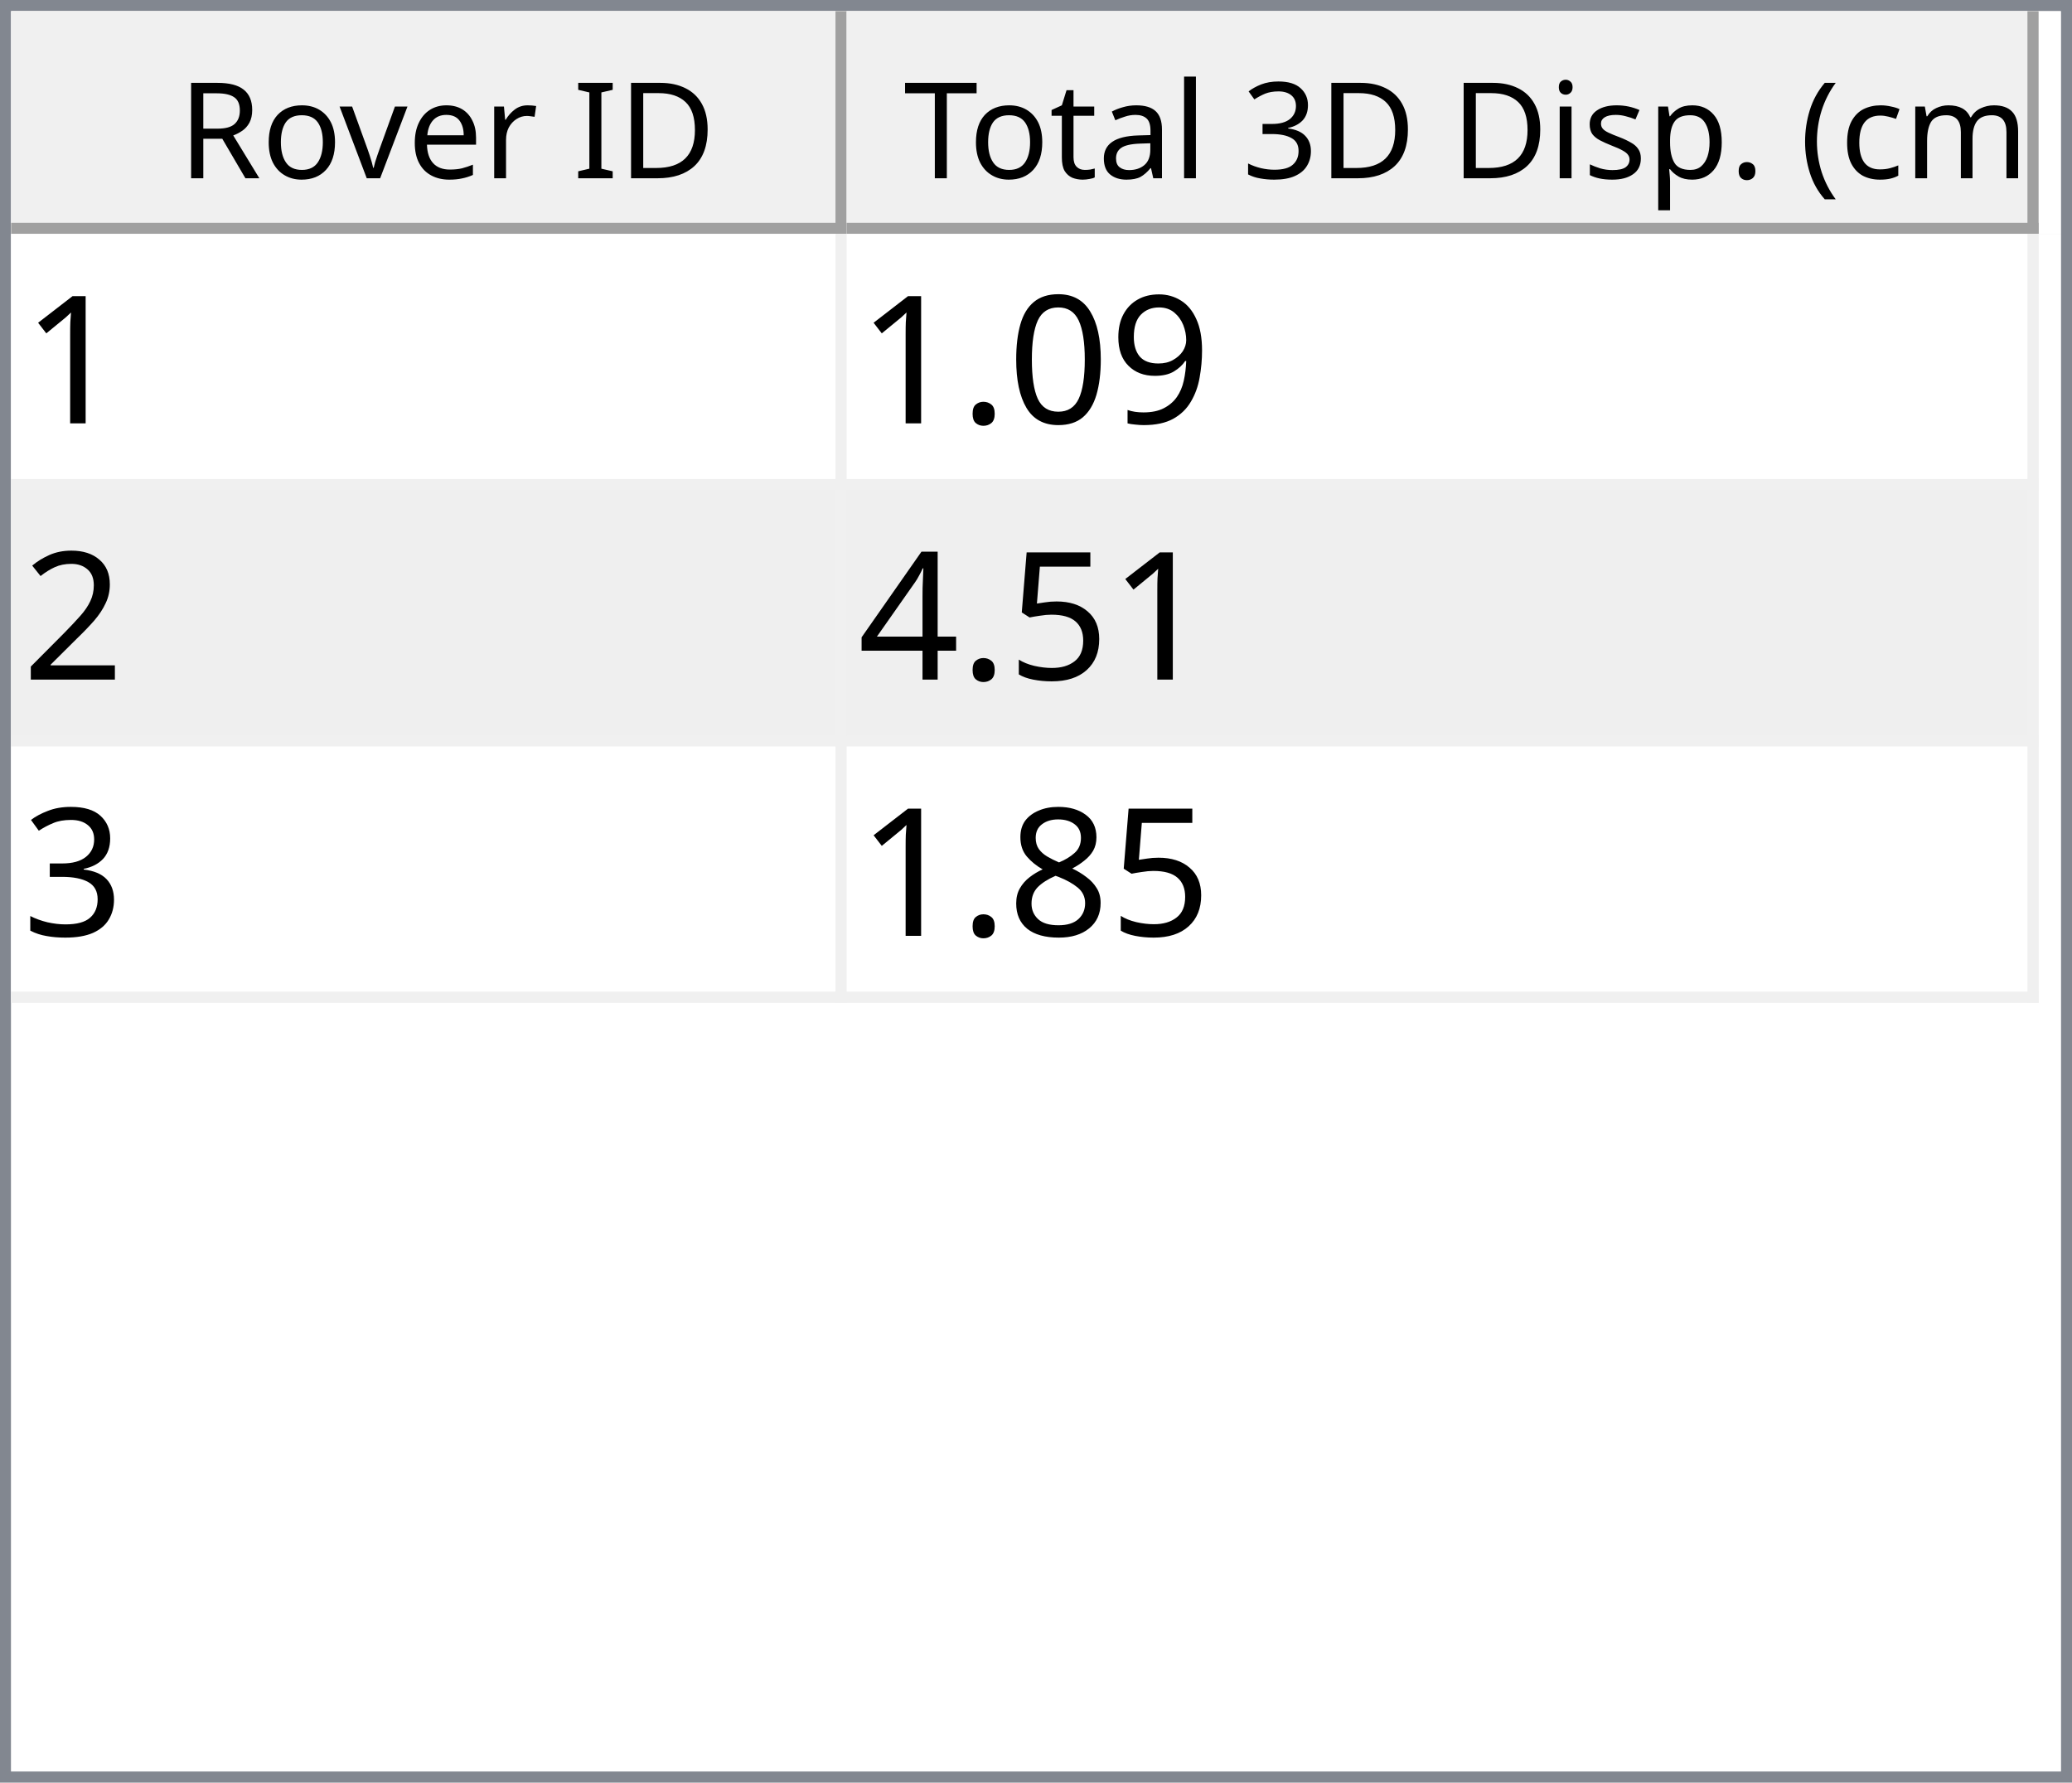
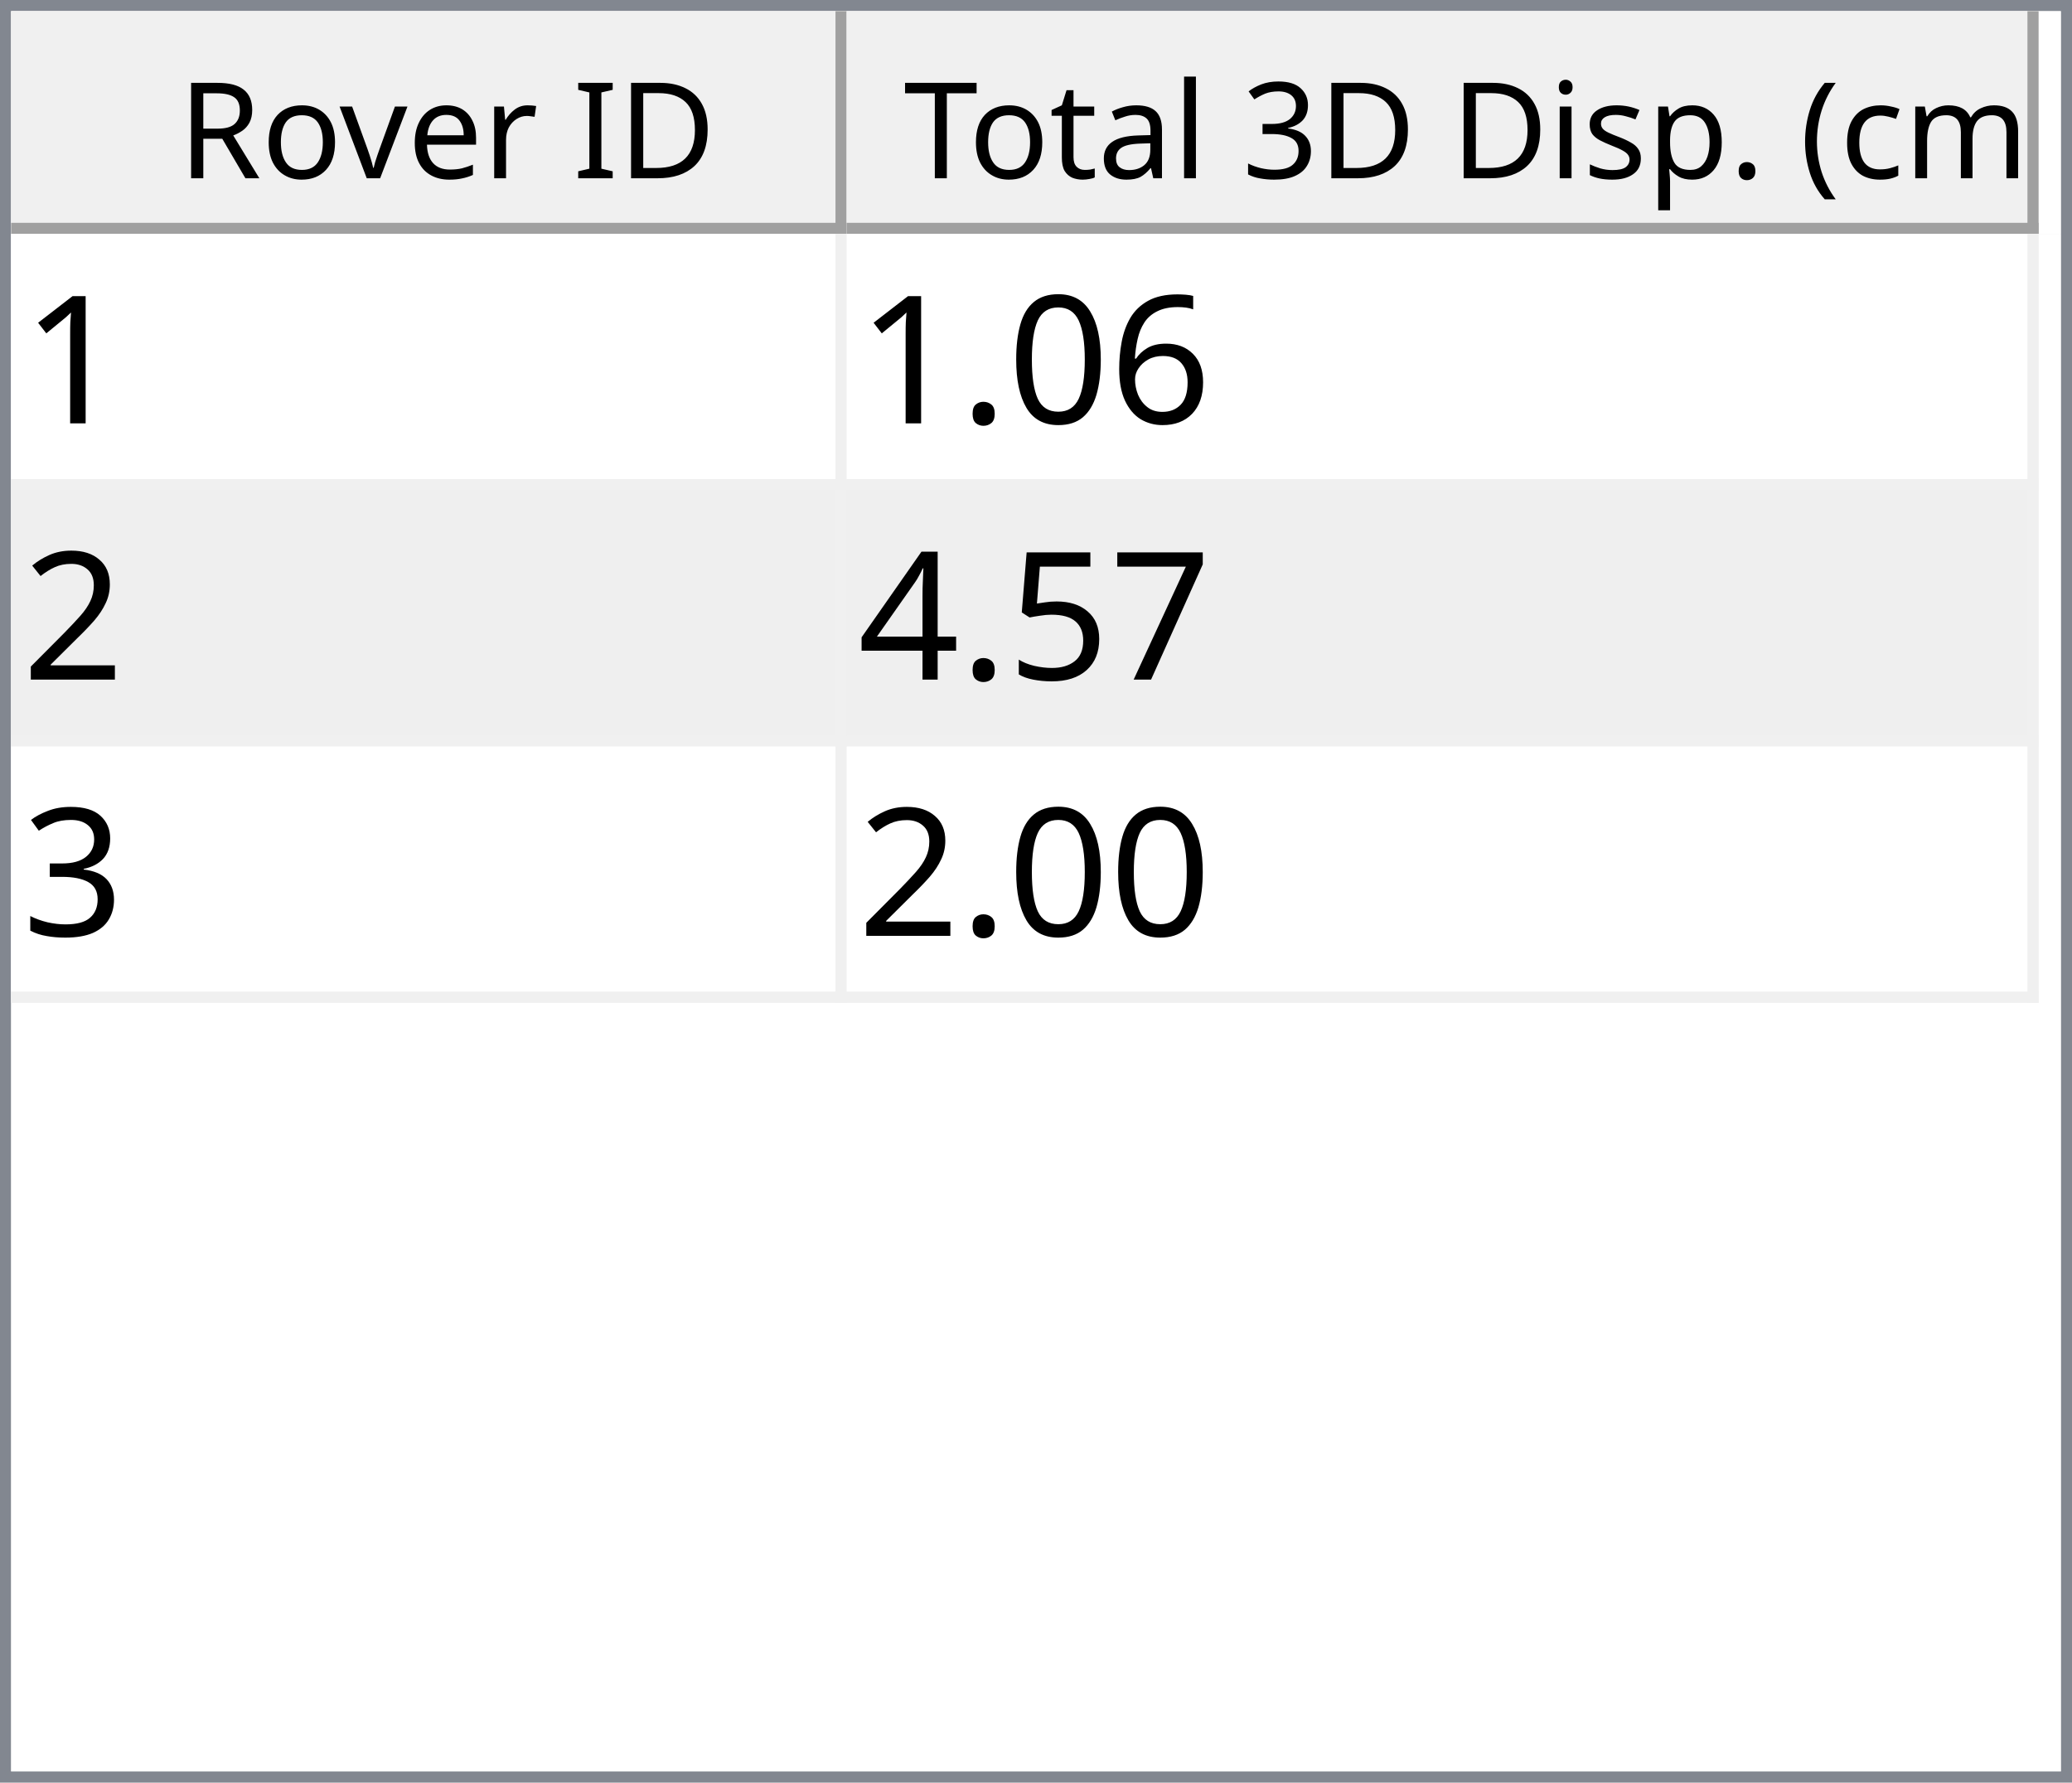
<svg xmlns="http://www.w3.org/2000/svg" style="fill-opacity:1; color-rendering:auto; color-interpolation:auto; text-rendering:auto; stroke:black; stroke-linecap:square; stroke-miterlimit:10; shape-rendering:auto; stroke-opacity:1; fill:black; stroke-dasharray:none; font-weight:normal; stroke-width:1; font-family:'Dialog'; font-style:normal; stroke-linejoin:miter; font-size:12px; stroke-dashoffset:0; image-rendering:auto;" width="186" height="160">
  <defs id="genericDefs" />
  <g>
    <defs id="defs1">
      <clipPath clipPathUnits="userSpaceOnUse" id="clipPath1">
        <path d="M0 0 L186 0 L186 160 L0 160 L0 0 Z" />
      </clipPath>
      <clipPath clipPathUnits="userSpaceOnUse" id="clipPath2">
        <path d="M0 0 L0 160 L186 160 L186 0 Z" />
      </clipPath>
      <clipPath clipPathUnits="userSpaceOnUse" id="clipPath3">
        <path d="M0 0 L0 20 L184 20 L184 0 Z" />
      </clipPath>
      <clipPath clipPathUnits="userSpaceOnUse" id="clipPath4">
        <path d="M0 0 L0 20 L75 20 L75 0 Z" />
      </clipPath>
      <clipPath clipPathUnits="userSpaceOnUse" id="clipPath5">
        <path d="M1 1 L1 19 L74 19 L74 1 Z" />
      </clipPath>
      <clipPath clipPathUnits="userSpaceOnUse" id="clipPath6">
        <path d="M0 0 L0 18 L73 18 L73 0 Z" />
      </clipPath>
      <clipPath clipPathUnits="userSpaceOnUse" id="clipPath7">
        <path d="M-0.5 -0.5 L-0.5 19.5 L74.5 19.5 L74.5 -0.5 Z" />
      </clipPath>
      <clipPath clipPathUnits="userSpaceOnUse" id="clipPath8">
        <path d="M0 0 L0 20 L107 20 L107 0 Z" />
      </clipPath>
      <clipPath clipPathUnits="userSpaceOnUse" id="clipPath9">
        <path d="M1 1 L1 19 L106 19 L106 1 Z" />
      </clipPath>
      <clipPath clipPathUnits="userSpaceOnUse" id="clipPath10">
        <path d="M0 0 L0 18 L105 18 L105 0 Z" />
      </clipPath>
      <clipPath clipPathUnits="userSpaceOnUse" id="clipPath11">
        <path d="M-0.5 -0.5 L-0.5 19.5 L106.5 19.5 L106.5 -0.5 Z" />
      </clipPath>
      <clipPath clipPathUnits="userSpaceOnUse" id="clipPath12">
        <path d="M0 0 L0 138 L184 138 L184 0 Z" />
      </clipPath>
      <clipPath clipPathUnits="userSpaceOnUse" id="clipPath13">
        <path d="M0 0 L0 69 L182 69 L182 0 Z" />
      </clipPath>
      <clipPath clipPathUnits="userSpaceOnUse" id="clipPath14">
        <path d="M-0.5 -0.5 L-0.5 68.5 L181.5 68.5 L181.5 -0.5 Z" />
      </clipPath>
      <clipPath clipPathUnits="userSpaceOnUse" id="clipPath15">
        <path d="M0 0 L0 22 L74 22 L74 0 Z" />
      </clipPath>
      <clipPath clipPathUnits="userSpaceOnUse" id="clipPath16">
        <path d="M0 0 L0 22 L106 22 L106 0 Z" />
      </clipPath>
      <font horiz-adv-x="64.551" id="font1">
        <font-face ascent="107.91" descent="25.098" units-per-em="100" style="font-style:normal; font-family:Segoe UI; font-weight:normal;" />
        <missing-glyph horiz-adv-x="64.551" d="M8.109 0 L8.109 68.266 L56.453 68.266 L56.453 0 L8.109 0 ZM15.328 7.234 L49.219 7.234 L49.219 61.031 L15.328 61.031 L15.328 7.234 Z" />
        <glyph unicode="D" horiz-adv-x="70.117" d="M9.188 0 L9.188 70.016 L28.516 70.016 Q65.531 70.016 65.531 35.891 Q65.531 19.672 55.25 9.836 Q44.969 0 27.734 0 L9.188 0 ZM17.391 62.594 L17.391 7.422 L27.828 7.422 Q41.609 7.422 49.273 14.797 Q56.938 22.172 56.938 35.688 Q56.938 62.594 28.328 62.594 L17.391 62.594 Z" />
        <glyph unicode="I" horiz-adv-x="26.611" d="M17.391 0 L9.188 0 L9.188 70.016 L17.391 70.016 L17.391 0 Z" />
        <glyph unicode=" " horiz-adv-x="27.393" d="" />
        <glyph unicode="r" horiz-adv-x="34.766" d="M34.188 41.891 Q32.078 43.5 28.125 43.5 Q23 43.5 19.555 38.672 Q16.109 33.844 16.109 25.484 L16.109 0 L8.109 0 L8.109 50 L16.109 50 L16.109 39.703 L16.312 39.703 Q18.016 44.969 21.531 47.922 Q25.047 50.875 29.391 50.875 Q32.516 50.875 34.188 50.203 L34.188 41.891 Z" />
        <glyph unicode="e" horiz-adv-x="52.295" d="M48.297 23 L12.984 23 Q13.188 14.656 17.484 10.109 Q21.781 5.562 29.297 5.562 Q37.75 5.562 44.828 11.141 L44.828 3.609 Q38.234 -1.172 27.391 -1.172 Q16.797 -1.172 10.742 5.641 Q4.688 12.453 4.688 24.812 Q4.688 36.469 11.305 43.82 Q17.922 51.172 27.734 51.172 Q37.547 51.172 42.922 44.828 Q48.297 38.484 48.297 27.203 L48.297 23 ZM40.094 29.781 Q40.047 36.719 36.75 40.578 Q33.453 44.438 27.594 44.438 Q21.922 44.438 17.969 40.383 Q14.016 36.328 13.094 29.781 L40.094 29.781 Z" />
        <glyph unicode="v" horiz-adv-x="47.9" d="M47.406 50 L27.484 0 L19.625 0 L0.688 50 L9.469 50 L22.172 13.672 Q23.578 9.672 23.922 6.688 L24.125 6.688 Q24.609 10.453 25.688 13.484 L38.969 50 L47.406 50 Z" />
        <glyph unicode="o" horiz-adv-x="58.594" d="M29 -1.172 Q17.922 -1.172 11.305 5.836 Q4.688 12.844 4.688 24.422 Q4.688 37.016 11.57 44.094 Q18.453 51.172 30.172 51.172 Q41.359 51.172 47.633 44.289 Q53.906 37.406 53.906 25.203 Q53.906 13.234 47.141 6.031 Q40.375 -1.172 29 -1.172 ZM29.594 44.438 Q21.875 44.438 17.383 39.188 Q12.891 33.938 12.891 24.703 Q12.891 15.828 17.43 10.695 Q21.969 5.562 29.594 5.562 Q37.359 5.562 41.531 10.594 Q45.703 15.625 45.703 24.906 Q45.703 34.281 41.531 39.359 Q37.359 44.438 29.594 44.438 Z" />
        <glyph unicode="R" horiz-adv-x="59.814" d="M59.375 0 L49.609 0 L37.891 19.625 Q36.281 22.359 34.766 24.289 Q33.25 26.219 31.664 27.438 Q30.078 28.656 28.25 29.219 Q26.422 29.781 24.125 29.781 L17.391 29.781 L17.391 0 L9.188 0 L9.188 70.016 L30.078 70.016 Q34.672 70.016 38.555 68.867 Q42.438 67.719 45.289 65.375 Q48.141 63.031 49.758 59.547 Q51.375 56.062 51.375 51.375 Q51.375 47.703 50.273 44.656 Q49.172 41.609 47.148 39.211 Q45.125 36.812 42.266 35.133 Q39.406 33.453 35.844 32.516 L35.844 32.328 Q37.594 31.547 38.891 30.547 Q40.188 29.547 41.359 28.18 Q42.531 26.812 43.68 25.078 Q44.828 23.344 46.234 21.047 L59.375 0 ZM17.391 62.594 L17.391 37.203 L28.516 37.203 Q31.594 37.203 34.203 38.133 Q36.812 39.062 38.719 40.797 Q40.625 42.531 41.703 45.047 Q42.781 47.562 42.781 50.688 Q42.781 56.297 39.141 59.445 Q35.5 62.594 28.609 62.594 L17.391 62.594 Z" />
        <glyph unicode=")" horiz-adv-x="30.176" d="M8.297 -15.922 L1.172 -15.922 Q16.406 2.344 16.406 26.812 Q16.406 51.469 1.078 70.016 L8.297 70.016 Q23.531 52.156 23.531 26.703 Q23.531 1.375 8.297 -15.922 Z" />
        <glyph unicode="m" horiz-adv-x="86.133" d="M79.109 0 L71.094 0 L71.094 28.719 Q71.094 37.016 68.531 40.727 Q65.969 44.438 59.906 44.438 Q54.781 44.438 51.195 39.75 Q47.609 35.062 47.609 28.516 L47.609 0 L39.594 0 L39.594 29.688 Q39.594 44.438 28.219 44.438 Q22.953 44.438 19.531 40.016 Q16.109 35.594 16.109 28.516 L16.109 0 L8.109 0 L8.109 50 L16.109 50 L16.109 42.094 L16.312 42.094 Q21.625 51.172 31.844 51.172 Q36.969 51.172 40.773 48.312 Q44.578 45.453 46 40.828 Q51.562 51.172 62.594 51.172 Q79.109 51.172 79.109 30.812 L79.109 0 Z" />
        <glyph unicode="c" horiz-adv-x="46.191" d="M42.188 2.297 Q36.422 -1.172 28.516 -1.172 Q17.828 -1.172 11.258 5.789 Q4.688 12.75 4.688 23.828 Q4.688 36.188 11.766 43.68 Q18.844 51.172 30.672 51.172 Q37.25 51.172 42.281 48.734 L42.281 40.531 Q36.719 44.438 30.375 44.438 Q22.703 44.438 17.797 38.945 Q12.891 33.453 12.891 24.516 Q12.891 15.719 17.508 10.641 Q22.125 5.562 29.891 5.562 Q36.422 5.562 42.188 9.906 L42.188 2.297 Z" />
        <glyph unicode="(" horiz-adv-x="30.176" d="M29.109 -15.922 L21.969 -15.922 Q6.844 1.375 6.844 26.703 Q6.844 52.156 21.969 70.016 L29.203 70.016 Q13.875 51.469 13.875 26.812 Q13.875 2.344 29.109 -15.922 Z" />
        <glyph unicode="." horiz-adv-x="21.68" d="M10.891 -1.078 Q8.641 -1.078 7.055 0.539 Q5.469 2.156 5.469 4.391 Q5.469 6.641 7.055 8.273 Q8.641 9.906 10.891 9.906 Q13.188 9.906 14.797 8.273 Q16.406 6.641 16.406 4.391 Q16.406 2.156 14.797 0.539 Q13.188 -1.078 10.891 -1.078 Z" />
        <glyph unicode="p" horiz-adv-x="58.789" d="M16.312 7.234 L16.109 7.234 L16.109 -23 L8.109 -23 L8.109 50 L16.109 50 L16.109 41.219 L16.312 41.219 Q22.219 51.172 33.594 51.172 Q43.266 51.172 48.688 44.461 Q54.109 37.75 54.109 26.469 Q54.109 13.922 48 6.375 Q41.891 -1.172 31.297 -1.172 Q21.578 -1.172 16.312 7.234 ZM16.109 27.391 L16.109 20.406 Q16.109 14.203 20.141 9.883 Q24.172 5.562 30.375 5.562 Q37.641 5.562 41.773 11.133 Q45.906 16.703 45.906 26.609 Q45.906 34.969 42.047 39.703 Q38.188 44.438 31.594 44.438 Q24.609 44.438 20.359 39.578 Q16.109 34.719 16.109 27.391 Z" />
        <glyph unicode="s" horiz-adv-x="42.432" d="M5.078 1.812 L5.078 10.406 Q11.625 5.562 19.484 5.562 Q30.031 5.562 30.031 12.594 Q30.031 14.594 29.125 15.992 Q28.219 17.391 26.68 18.461 Q25.141 19.531 23.07 20.383 Q21 21.234 18.609 22.172 Q15.281 23.484 12.766 24.828 Q10.25 26.172 8.57 27.859 Q6.891 29.547 6.031 31.695 Q5.172 33.844 5.172 36.719 Q5.172 40.234 6.789 42.945 Q8.406 45.656 11.086 47.484 Q13.766 49.312 17.211 50.242 Q20.656 51.172 24.312 51.172 Q30.812 51.172 35.938 48.922 L35.938 40.828 Q30.422 44.438 23.25 44.438 Q21 44.438 19.195 43.922 Q17.391 43.406 16.094 42.477 Q14.797 41.547 14.086 40.258 Q13.375 38.969 13.375 37.406 Q13.375 35.453 14.086 34.133 Q14.797 32.812 16.164 31.789 Q17.531 30.766 19.484 29.938 Q21.438 29.109 23.922 28.125 Q27.25 26.859 29.883 25.516 Q32.516 24.172 34.375 22.484 Q36.234 20.797 37.234 18.602 Q38.234 16.406 38.234 13.375 Q38.234 9.672 36.602 6.938 Q34.969 4.203 32.234 2.398 Q29.5 0.594 25.93 -0.289 Q22.359 -1.172 18.453 -1.172 Q10.75 -1.172 5.078 1.812 Z" />
        <glyph unicode="i" horiz-adv-x="24.219" d="M12.203 62.703 Q10.062 62.703 8.547 64.164 Q7.031 65.625 7.031 67.875 Q7.031 70.125 8.547 71.609 Q10.062 73.094 12.203 73.094 Q14.406 73.094 15.945 71.609 Q17.484 70.125 17.484 67.875 Q17.484 65.719 15.945 64.211 Q14.406 62.703 12.203 62.703 ZM16.109 0 L8.109 0 L8.109 50 L16.109 50 L16.109 0 Z" />
        <glyph unicode="3" horiz-adv-x="53.906" d="M46.531 19.828 Q46.531 15.094 44.75 11.211 Q42.969 7.328 39.719 4.57 Q36.469 1.812 31.93 0.297 Q27.391 -1.219 21.922 -1.219 Q11.922 -1.219 6 2.594 L6 11.188 Q13.094 5.609 22.219 5.609 Q25.875 5.609 28.828 6.539 Q31.781 7.469 33.906 9.227 Q36.031 10.984 37.18 13.477 Q38.328 15.969 38.328 19.094 Q38.328 32.812 18.797 32.812 L12.984 32.812 L12.984 39.594 L18.5 39.594 Q35.797 39.594 35.797 52.484 Q35.797 64.406 22.609 64.406 Q15.188 64.406 8.688 59.422 L8.688 67.188 Q15.375 71.188 24.609 71.188 Q29 71.188 32.57 69.969 Q36.141 68.75 38.68 66.555 Q41.219 64.359 42.609 61.281 Q44 58.203 44 54.5 Q44 40.672 30.031 36.719 L30.031 36.531 Q33.594 36.141 36.625 34.797 Q39.656 33.453 41.852 31.305 Q44.047 29.156 45.289 26.25 Q46.531 23.344 46.531 19.828 Z" />
        <glyph unicode="l" horiz-adv-x="24.219" d="M16.109 0 L8.109 0 L8.109 74.031 L16.109 74.031 L16.109 0 Z" />
        <glyph unicode="a" horiz-adv-x="50.879" d="M43.891 0 L35.891 0 L35.891 7.812 L35.688 7.812 Q30.469 -1.172 20.312 -1.172 Q12.844 -1.172 8.617 2.781 Q4.391 6.734 4.391 13.281 Q4.391 27.297 20.906 29.594 L35.891 31.688 Q35.891 44.438 25.594 44.438 Q16.547 44.438 9.281 38.281 L9.281 46.484 Q16.656 51.172 26.266 51.172 Q43.891 51.172 43.891 32.516 L43.891 0 ZM35.891 25.297 L23.828 23.641 Q18.266 22.859 15.43 20.875 Q12.594 18.891 12.594 13.875 Q12.594 10.203 15.211 7.883 Q17.828 5.562 22.172 5.562 Q28.125 5.562 32.008 9.742 Q35.891 13.922 35.891 20.312 L35.891 25.297 Z" />
        <glyph unicode="t" horiz-adv-x="33.887" d="M31.297 0.484 Q28.469 -1.078 23.828 -1.078 Q10.688 -1.078 10.688 13.578 L10.688 43.172 L2.094 43.172 L2.094 50 L10.688 50 L10.688 62.203 L18.703 64.797 L18.703 50 L31.297 50 L31.297 43.172 L18.703 43.172 L18.703 14.984 Q18.703 9.969 20.414 7.82 Q22.125 5.672 26.078 5.672 Q29.109 5.672 31.297 7.328 L31.297 0.484 Z" />
        <glyph unicode="T" horiz-adv-x="52.393" d="M50.594 62.594 L30.375 62.594 L30.375 0 L22.172 0 L22.172 62.594 L2 62.594 L2 70.016 L50.594 70.016 L50.594 62.594 Z" />
      </font>
      <font horiz-adv-x="75.0" id="font2">
        <font-face ascent="100.537" descent="21.973" units-per-em="100" style="font-style:normal; font-family:sans-serif; font-weight:normal;" />
        <missing-glyph horiz-adv-x="75.0" d="M12.5 0 L12.5 62.5 L62.5 62.5 L62.5 0 L12.5 0 ZM14.062 1.562 L60.938 1.562 L60.938 60.938 L14.062 60.938 L14.062 1.562 Z" />
        <glyph unicode="1" horiz-adv-x="55.615" d="M37.25 0 L28.469 0 L28.469 56 Q25.297 52.984 20.141 49.953 Q14.984 46.922 10.891 45.406 L10.891 53.906 Q18.266 57.375 23.781 62.305 Q29.297 67.234 31.594 71.875 L37.25 71.875 L37.25 0 Z" />
-         <glyph unicode="9" horiz-adv-x="55.615" d="M5.469 16.547 L13.922 17.328 Q14.984 11.375 18.016 8.688 Q21.047 6 25.781 6 Q29.828 6 32.883 7.859 Q35.938 9.719 37.891 12.82 Q39.844 15.922 41.164 21.195 Q42.484 26.469 42.484 31.938 Q42.484 32.516 42.438 33.688 Q39.797 29.5 35.234 26.883 Q30.672 24.266 25.344 24.266 Q16.453 24.266 10.305 30.711 Q4.156 37.156 4.156 47.703 Q4.156 58.594 10.578 65.234 Q17 71.875 26.656 71.875 Q33.641 71.875 39.43 68.117 Q45.219 64.359 48.219 57.398 Q51.219 50.438 51.219 37.25 Q51.219 23.531 48.242 15.406 Q45.266 7.281 39.383 3.031 Q33.5 -1.219 25.594 -1.219 Q17.188 -1.219 11.867 3.445 Q6.547 8.109 5.469 16.547 ZM41.453 48.141 Q41.453 55.719 37.43 60.156 Q33.406 64.594 27.734 64.594 Q21.875 64.594 17.531 59.812 Q13.188 55.031 13.188 47.406 Q13.188 40.578 17.312 36.305 Q21.438 32.031 27.484 32.031 Q33.594 32.031 37.523 36.305 Q41.453 40.578 41.453 48.141 Z" />
+         <glyph unicode="6" horiz-adv-x="55.615" d="M49.75 54.047 L41.016 53.375 Q39.844 58.547 37.703 60.891 Q34.125 64.656 28.906 64.656 Q24.703 64.656 21.531 62.312 Q17.391 59.281 14.992 53.469 Q12.594 47.656 12.5 36.922 Q15.672 41.75 20.266 44.094 Q24.859 46.438 29.891 46.438 Q38.672 46.438 44.852 39.969 Q51.031 33.5 51.031 23.25 Q51.031 16.5 48.125 10.719 Q45.219 4.938 40.141 1.859 Q35.062 -1.219 28.609 -1.219 Q17.625 -1.219 10.695 6.859 Q3.766 14.938 3.766 33.5 Q3.766 54.25 11.422 63.672 Q18.109 71.875 29.438 71.875 Q37.891 71.875 43.289 67.141 Q48.688 62.406 49.75 54.047 ZM13.875 23.188 Q13.875 18.656 15.797 14.508 Q17.719 10.359 21.188 8.18 Q24.656 6 28.469 6 Q34.031 6 38.039 10.492 Q42.047 14.984 42.047 22.703 Q42.047 30.125 38.086 34.398 Q34.125 38.672 28.125 38.672 Q22.172 38.672 18.023 34.398 Q13.875 30.125 13.875 23.188 Z" />
        <glyph unicode="0" horiz-adv-x="55.615" d="M4.156 35.297 Q4.156 48 6.766 55.742 Q9.375 63.484 14.523 67.68 Q19.672 71.875 27.484 71.875 Q33.25 71.875 37.594 69.555 Q41.938 67.234 44.773 62.867 Q47.609 58.5 49.219 52.227 Q50.828 45.953 50.828 35.297 Q50.828 22.703 48.242 14.969 Q45.656 7.234 40.508 3.008 Q35.359 -1.219 27.484 -1.219 Q17.141 -1.219 11.234 6.203 Q4.156 15.141 4.156 35.297 ZM13.188 35.297 Q13.188 17.672 17.312 11.836 Q21.438 6 27.484 6 Q33.547 6 37.672 11.859 Q41.797 17.719 41.797 35.297 Q41.797 52.984 37.672 58.789 Q33.547 64.594 27.391 64.594 Q21.344 64.594 17.719 59.469 Q13.188 52.938 13.188 35.297 Z" />
        <glyph unicode="." horiz-adv-x="27.783" d="M9.078 0 L9.078 10.016 L19.094 10.016 L19.094 0 L9.078 0 Z" />
        <glyph unicode="2" horiz-adv-x="55.615" d="M50.344 8.453 L50.344 0 L3.031 0 Q2.938 3.172 4.047 6.109 Q5.859 10.938 9.836 15.625 Q13.812 20.312 21.344 26.469 Q33.016 36.031 37.117 41.625 Q41.219 47.219 41.219 52.203 Q41.219 57.422 37.477 61.008 Q33.734 64.594 27.734 64.594 Q21.391 64.594 17.578 60.789 Q13.766 56.984 13.719 50.25 L4.688 51.172 Q5.609 61.281 11.664 66.578 Q17.719 71.875 27.938 71.875 Q38.234 71.875 44.242 66.164 Q50.25 60.453 50.25 52 Q50.25 47.703 48.492 43.555 Q46.734 39.406 42.656 34.812 Q38.578 30.219 29.109 22.219 Q21.188 15.578 18.945 13.211 Q16.703 10.844 15.234 8.453 L50.344 8.453 Z" />
+         <glyph unicode="7" horiz-adv-x="55.615" d="M4.734 62.203 L4.734 70.656 L51.078 70.656 L51.078 63.812 Q44.234 56.547 37.523 44.484 Q30.812 32.422 27.156 19.672 Q24.516 10.688 23.781 0 L14.75 0 Q14.891 8.453 18.062 20.414 Q21.234 32.375 27.172 43.484 Q33.109 54.594 39.797 62.203 L4.734 62.203 Z" />
        <glyph unicode="5" horiz-adv-x="55.615" d="M4.156 18.75 L13.375 19.531 Q14.406 12.797 18.141 9.398 Q21.875 6 27.156 6 Q33.5 6 37.891 10.789 Q42.281 15.578 42.281 23.484 Q42.281 31 38.062 35.352 Q33.844 39.703 27 39.703 Q22.75 39.703 19.336 37.773 Q15.922 35.844 13.969 32.766 L5.719 33.844 L12.641 70.609 L48.25 70.609 L48.25 62.203 L19.672 62.203 L15.828 42.969 Q22.266 47.469 29.344 47.469 Q38.719 47.469 45.164 40.969 Q51.609 34.469 51.609 24.266 Q51.609 14.547 45.953 7.469 Q39.062 -1.219 27.156 -1.219 Q17.391 -1.219 11.211 4.25 Q5.031 9.719 4.156 18.75 Z" />
        <glyph unicode="4" horiz-adv-x="55.615" d="M32.328 0 L32.328 17.141 L1.266 17.141 L1.266 25.203 L33.938 71.578 L41.109 71.578 L41.109 25.203 L50.781 25.203 L50.781 17.141 L41.109 17.141 L41.109 0 L32.328 0 ZM32.328 25.203 L32.328 57.469 L9.906 25.203 L32.328 25.203 Z" />
        <glyph unicode="3" horiz-adv-x="55.615" d="M4.203 18.891 L12.984 20.062 Q14.5 12.594 18.141 9.297 Q21.781 6 27 6 Q33.203 6 37.477 10.297 Q41.75 14.594 41.75 20.953 Q41.75 27 37.797 30.93 Q33.844 34.859 27.734 34.859 Q25.25 34.859 21.531 33.891 L22.516 41.609 Q23.391 41.5 23.922 41.5 Q29.547 41.5 34.039 44.43 Q38.531 47.359 38.531 53.469 Q38.531 58.297 35.258 61.477 Q31.984 64.656 26.812 64.656 Q21.688 64.656 18.266 61.43 Q14.844 58.203 13.875 51.766 L5.078 53.328 Q6.688 62.156 12.398 67.016 Q18.109 71.875 26.609 71.875 Q32.469 71.875 37.398 69.359 Q42.328 66.844 44.945 62.5 Q47.562 58.156 47.562 53.266 Q47.562 48.641 45.07 44.828 Q42.578 41.016 37.703 38.766 Q44.047 37.312 47.562 32.695 Q51.078 28.078 51.078 21.141 Q51.078 11.766 44.242 5.25 Q37.406 -1.266 26.953 -1.266 Q17.531 -1.266 11.305 4.352 Q5.078 9.969 4.203 18.891 Z" />
-         <glyph unicode="8" horiz-adv-x="55.615" d="M17.672 38.812 Q12.203 40.828 9.57 44.539 Q6.938 48.25 6.938 53.422 Q6.938 61.234 12.555 66.555 Q18.172 71.875 27.484 71.875 Q36.859 71.875 42.578 66.43 Q48.297 60.984 48.297 53.172 Q48.297 48.188 45.68 44.508 Q43.062 40.828 37.75 38.812 Q44.344 36.672 47.781 31.883 Q51.219 27.094 51.219 20.453 Q51.219 11.281 44.727 5.031 Q38.234 -1.219 27.641 -1.219 Q17.047 -1.219 10.547 5.055 Q4.047 11.328 4.047 20.703 Q4.047 27.688 7.594 32.398 Q11.141 37.109 17.672 38.812 ZM15.922 53.719 Q15.922 48.641 19.195 45.414 Q22.469 42.188 27.688 42.188 Q32.766 42.188 36.016 45.383 Q39.266 48.578 39.266 53.219 Q39.266 58.062 35.914 61.359 Q32.562 64.656 27.594 64.656 Q22.562 64.656 19.242 61.43 Q15.922 58.203 15.922 53.719 ZM13.094 20.656 Q13.094 16.891 14.875 13.375 Q16.656 9.859 20.172 7.93 Q23.688 6 27.734 6 Q34.031 6 38.133 10.055 Q42.234 14.109 42.234 20.359 Q42.234 26.703 38.016 30.859 Q33.797 35.016 27.438 35.016 Q21.234 35.016 17.164 30.914 Q13.094 26.812 13.094 20.656 Z" />
      </font>
    </defs>
    <g style="fill:white; stroke:white;">
      <rect x="0" y="0" width="186" style="clip-path:url(#clipPath1); stroke:none;" height="160" />
    </g>
    <g style="fill:white; text-rendering:optimizeSpeed; color-rendering:optimizeSpeed; image-rendering:optimizeSpeed; shape-rendering:crispEdges; stroke:white; color-interpolation:sRGB;">
      <rect x="0" width="186" height="160" y="0" style="stroke:none;" />
      <path style="stroke:none;" d="M0 160 L186 160 L186 0 L0 0 Z" />
    </g>
    <g style="fill:rgb(240,240,240); font-family:'Segoe UI'; stroke:rgb(240,240,240);">
      <rect x="0" y="0" width="186" style="clip-path:url(#clipPath2); stroke:none;" height="160" />
    </g>
    <g style="fill:rgb(130,135,144); font-family:'Segoe UI'; stroke:rgb(130,135,144);">
      <path d="M0 0 L186 0 L186 160 L0 160 L0 0 ZM1 1 L185 1 L185 159 L1 159 L1 1 Z" style="fill-rule:evenodd; clip-path:url(#clipPath2); stroke:none;" />
    </g>
    <g style="fill:white; font-family:'Segoe UI'; stroke:white;" transform="translate(1,1)">
      <rect x="0" y="0" width="184" style="clip-path:url(#clipPath3); stroke:none;" height="20" />
    </g>
    <g style="fill:rgb(240,240,240); font-family:'Segoe UI'; stroke:rgb(240,240,240);" transform="translate(1,1)">
      <rect x="0" y="0" width="75" style="clip-path:url(#clipPath4); stroke:none;" height="20" />
    </g>
    <g style="font-family:'Segoe UI';" transform="translate(2,2)">
      <text x="14" xml:space="preserve" y="14" style="clip-path:url(#clipPath6); stroke:none;">Rover ID</text>
    </g>
    <g style="fill:rgb(160,160,160); font-family:'Segoe UI'; stroke:rgb(160,160,160); stroke-linejoin:bevel;" transform="translate(1.5,1.5)">
      <line x1="74" x2="74" y1="0" style="fill:none; clip-path:url(#clipPath7);" y2="19" />
    </g>
    <g style="fill:rgb(160,160,160); font-family:'Segoe UI'; stroke:rgb(160,160,160); stroke-linejoin:bevel;" transform="matrix(1,0,0,1,1,1) translate(0.5,0.5)">
      <line x1="0" x2="74" y1="19" style="fill:none; clip-path:url(#clipPath7);" y2="19" />
    </g>
    <g style="fill:rgb(240,240,240); font-family:'Segoe UI'; stroke:rgb(240,240,240);" transform="translate(76,1)">
      <rect x="0" y="0" width="107" style="clip-path:url(#clipPath8); stroke:none;" height="20" />
    </g>
    <g style="font-family:'Segoe UI';" transform="translate(77,2)">
      <text x="1" xml:space="preserve" y="14" style="clip-path:url(#clipPath10); stroke:none;"> Total 3D Disp. (cm)</text>
    </g>
    <g style="fill:rgb(160,160,160); font-family:'Segoe UI'; stroke:rgb(160,160,160); stroke-linejoin:bevel;" transform="translate(76.5,1.5)">
      <line x1="106" x2="106" y1="0" style="fill:none; clip-path:url(#clipPath11);" y2="19" />
    </g>
    <g style="fill:rgb(160,160,160); font-family:'Segoe UI'; stroke:rgb(160,160,160); stroke-linejoin:bevel;" transform="matrix(1,0,0,1,76,1) translate(0.5,0.5)">
      <line x1="0" x2="106" y1="19" style="fill:none; clip-path:url(#clipPath11);" y2="19" />
    </g>
    <g style="fill:white; font-family:'Segoe UI'; stroke:white;" transform="translate(1,21)">
      <rect x="0" y="0" width="184" style="clip-path:url(#clipPath12); stroke:none;" height="138" />
    </g>
    <g style="fill:rgb(240,240,240); font-size:16px; font-family:sans-serif; stroke:rgb(240,240,240);" transform="translate(1,21)">
      <rect x="0" y="0" width="182" style="clip-path:url(#clipPath13); stroke:none;" height="69" />
      <line transform="translate(0.5,0.5)" x1="0" x2="181" y1="22" style="clip-path:url(#clipPath14); fill:none; stroke-linejoin:bevel;" y2="22" />
    </g>
    <g transform="matrix(1,0,0,1,1,21) translate(0.5,0.5)" style="fill:rgb(240,240,240); font-size:16px; font-family:sans-serif; stroke:rgb(240,240,240); stroke-linejoin:bevel;">
      <line x1="0" x2="181" y1="45" style="fill:none; clip-path:url(#clipPath14);" y2="45" />
    </g>
    <g transform="matrix(1,0,0,1,1,21) translate(0.5,0.5)" style="fill:rgb(240,240,240); font-size:16px; font-family:sans-serif; stroke:rgb(240,240,240); stroke-linejoin:bevel;">
      <line x1="0" x2="181" y1="68" style="fill:none; clip-path:url(#clipPath14);" y2="68" />
    </g>
    <g transform="matrix(1,0,0,1,1,21) translate(0.5,0.5)" style="fill:rgb(240,240,240); font-size:16px; font-family:sans-serif; stroke:rgb(240,240,240); stroke-linejoin:bevel;">
      <line x1="74" x2="74" y1="0" style="fill:none; clip-path:url(#clipPath14);" y2="68" />
    </g>
    <g transform="matrix(1,0,0,1,1,21) translate(0.5,0.5)" style="fill:rgb(240,240,240); font-size:16px; font-family:sans-serif; stroke:rgb(240,240,240); stroke-linejoin:bevel;">
      <line x1="181" x2="181" y1="0" style="fill:none; clip-path:url(#clipPath14);" y2="68" />
    </g>
    <g style="fill:white; font-size:16px; font-family:sans-serif; stroke:white;" transform="matrix(1,0,0,1,1,21)">
      <rect x="0" y="0" width="74" style="clip-path:url(#clipPath15); stroke:none;" height="22" />
      <text x="1" y="17" style="fill:black; clip-path:url(#clipPath15); stroke:none;" xml:space="preserve">1</text>
    </g>
    <g style="fill:white; font-size:16px; font-family:sans-serif; stroke:white;" transform="matrix(1,0,0,1,1,21) translate(75,0)">
      <rect x="0" y="0" width="106" style="clip-path:url(#clipPath16); stroke:none;" height="22" />
-       <text x="1" y="17" style="fill:black; clip-path:url(#clipPath16); stroke:none;" xml:space="preserve">1.09</text>
+       <text x="1" y="17" style="fill:black; clip-path:url(#clipPath16); stroke:none;" xml:space="preserve">1.06</text>
    </g>
    <g style="fill:rgb(239,239,239); font-size:16px; font-family:sans-serif; stroke:rgb(239,239,239);" transform="matrix(1,0,0,1,1,21) translate(0,23)">
      <rect x="0" y="0" width="74" style="clip-path:url(#clipPath15); stroke:none;" height="22" />
      <text x="1" y="17" style="fill:black; clip-path:url(#clipPath15); stroke:none;" xml:space="preserve">2</text>
    </g>
    <g style="fill:rgb(239,239,239); font-size:16px; font-family:sans-serif; stroke:rgb(239,239,239);" transform="matrix(1,0,0,1,1,21) translate(75,23)">
      <rect x="0" y="0" width="106" style="clip-path:url(#clipPath16); stroke:none;" height="22" />
-       <text x="1" y="17" style="fill:black; clip-path:url(#clipPath16); stroke:none;" xml:space="preserve">4.51</text>
+       <text x="1" y="17" style="fill:black; clip-path:url(#clipPath16); stroke:none;" xml:space="preserve">4.57</text>
    </g>
    <g style="fill:white; font-size:16px; font-family:sans-serif; stroke:white;" transform="matrix(1,0,0,1,1,21) translate(0,46)">
      <rect x="0" y="0" width="74" style="clip-path:url(#clipPath15); stroke:none;" height="22" />
      <text x="1" y="17" style="fill:black; clip-path:url(#clipPath15); stroke:none;" xml:space="preserve">3</text>
    </g>
    <g style="fill:white; font-size:16px; font-family:sans-serif; stroke:white;" transform="matrix(1,0,0,1,1,21) translate(75,46)">
      <rect x="0" y="0" width="106" style="clip-path:url(#clipPath16); stroke:none;" height="22" />
-       <text x="1" y="17" style="fill:black; clip-path:url(#clipPath16); stroke:none;" xml:space="preserve">1.85</text>
+       <text x="1" y="17" style="fill:black; clip-path:url(#clipPath16); stroke:none;" xml:space="preserve">2.00</text>
    </g>
  </g>
</svg>
